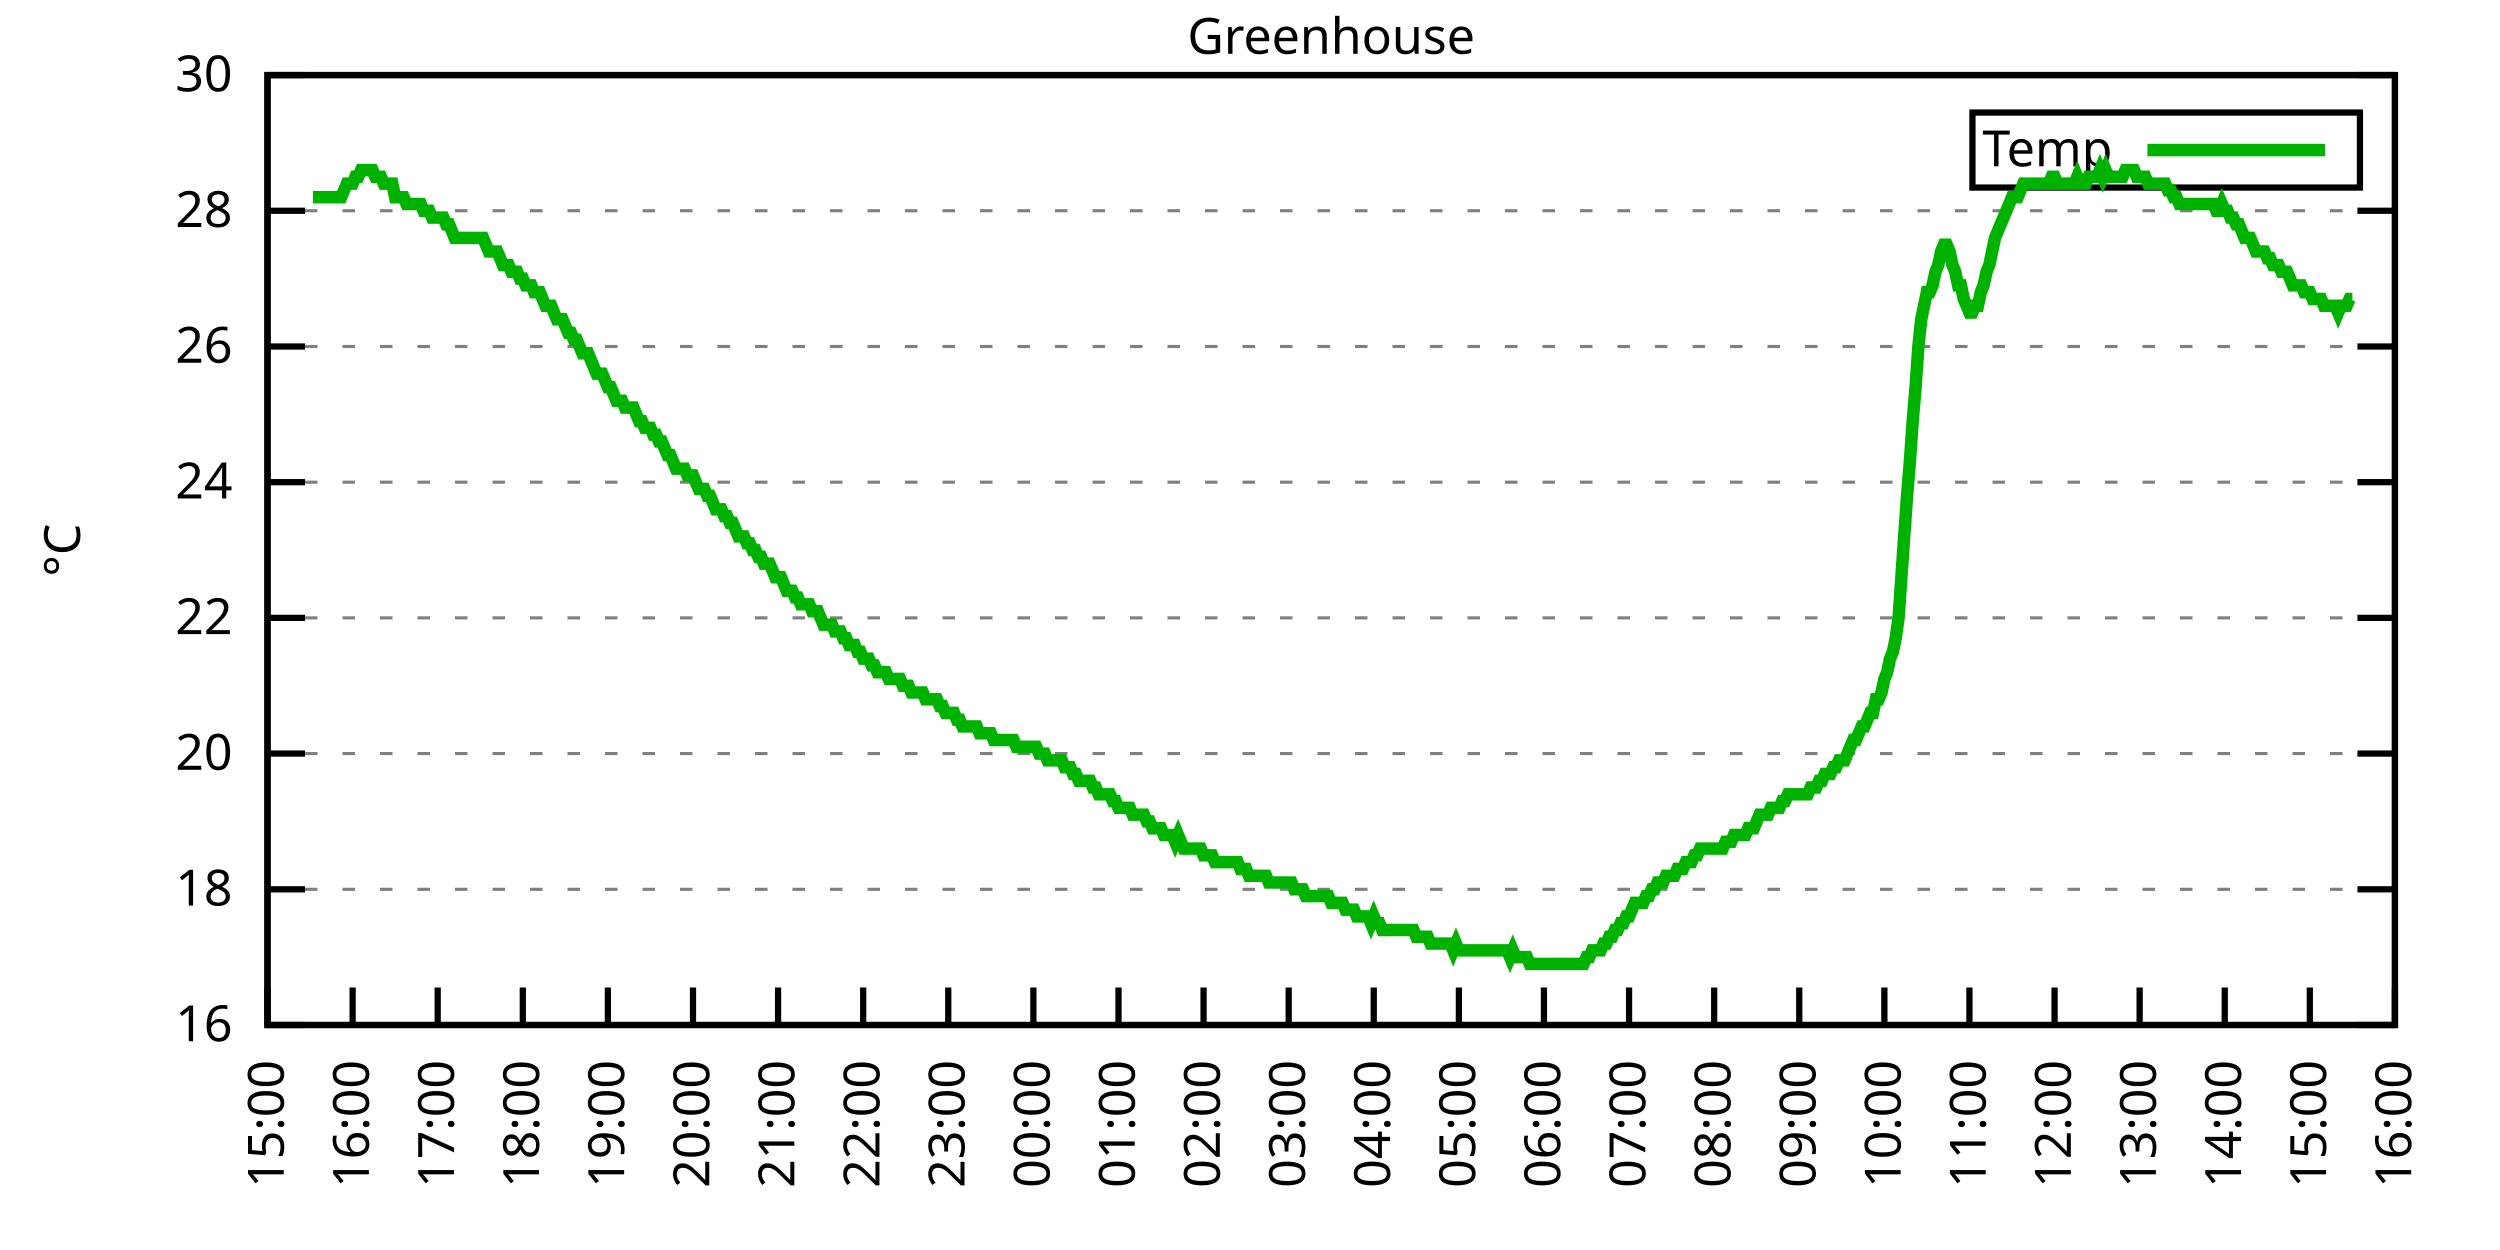
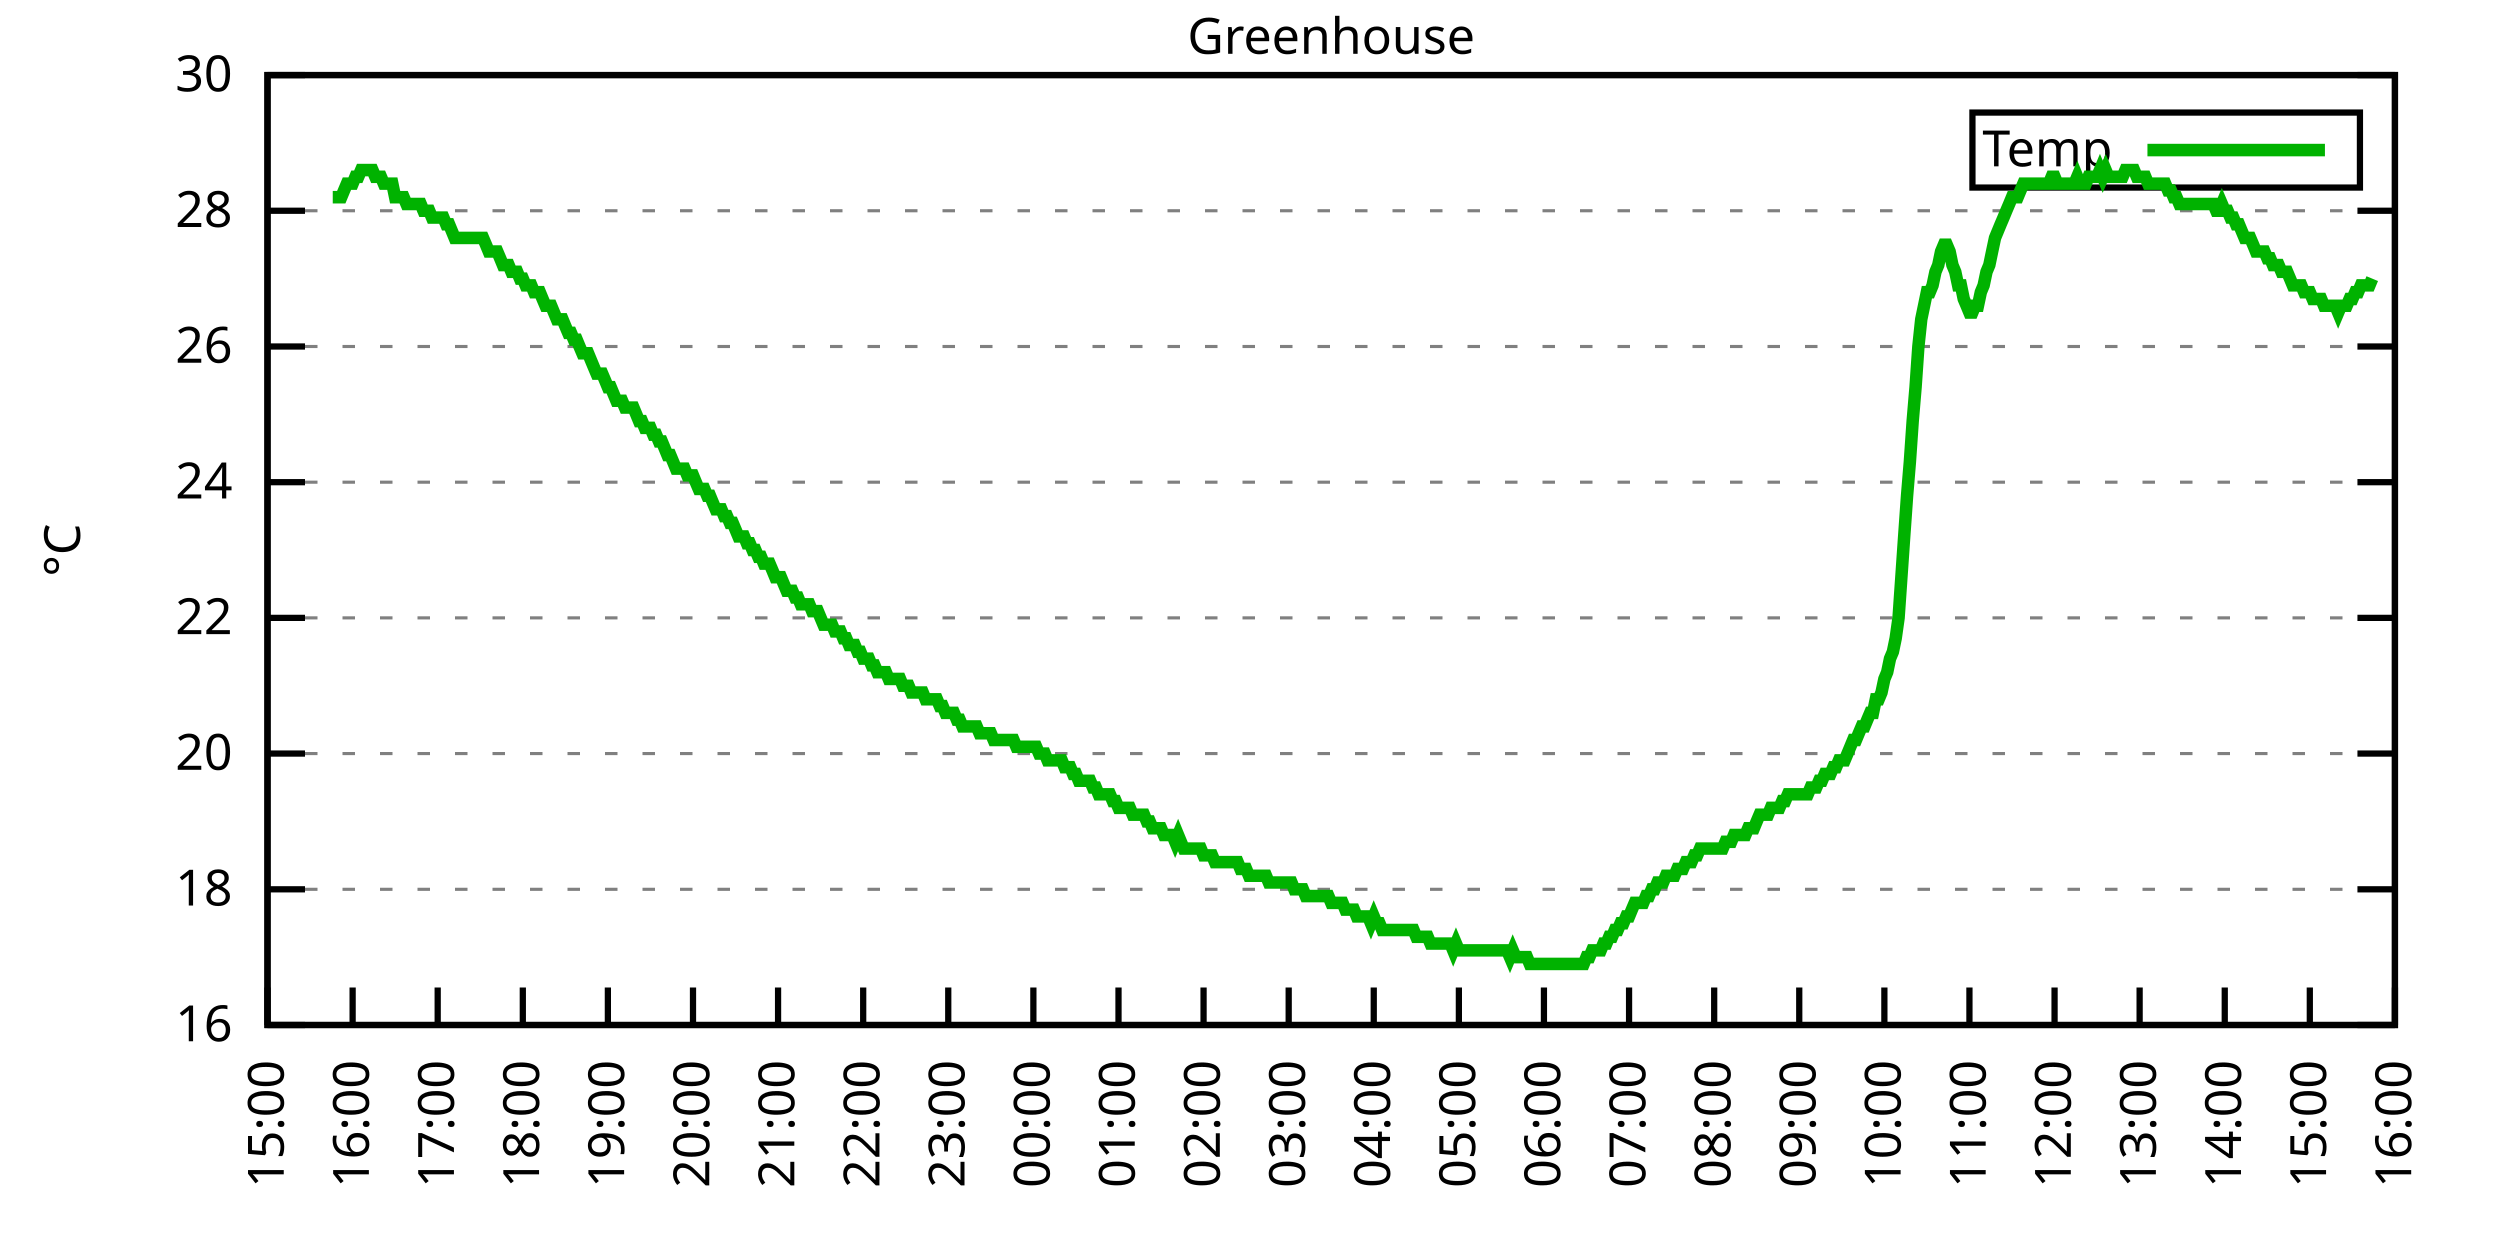
<svg xmlns="http://www.w3.org/2000/svg" xmlns:xlink="http://www.w3.org/1999/xlink" width="400" height="200" viewBox="0 0 400 200">
  <g id="gnuplot_canvas">
    <rect x="0" y="0" width="400" height="200" fill="none" />
    <defs>
      <circle id="gpDot" r="0.5" stroke-width="0.5" stroke="currentColor" />
      <path id="gpPt0" stroke-width="0.333" stroke="currentColor" d="M-1,0 h2 M0,-1 v2" />
      <path id="gpPt1" stroke-width="0.333" stroke="currentColor" d="M-1,-1 L1,1 M1,-1 L-1,1" />
      <path id="gpPt2" stroke-width="0.333" stroke="currentColor" d="M-1,0 L1,0 M0,-1 L0,1 M-1,-1 L1,1 M-1,1 L1,-1" />
      <rect id="gpPt3" stroke-width="0.333" stroke="currentColor" x="-1" y="-1" width="2" height="2" />
      <rect id="gpPt4" stroke-width="0.333" stroke="currentColor" fill="currentColor" x="-1" y="-1" width="2" height="2" />
      <circle id="gpPt5" stroke-width="0.333" stroke="currentColor" cx="0" cy="0" r="1" />
      <use xlink:href="#gpPt5" id="gpPt6" fill="currentColor" stroke="none" />
      <path id="gpPt7" stroke-width="0.333" stroke="currentColor" d="M0,-1.33 L-1.33,0.67 L1.33,0.67 z" />
      <use xlink:href="#gpPt7" id="gpPt8" fill="currentColor" stroke="none" />
      <use xlink:href="#gpPt7" id="gpPt9" stroke="currentColor" transform="rotate(180)" />
      <use xlink:href="#gpPt9" id="gpPt10" fill="currentColor" stroke="none" />
      <use xlink:href="#gpPt3" id="gpPt11" stroke="currentColor" transform="rotate(45)" />
      <use xlink:href="#gpPt11" id="gpPt12" fill="currentColor" stroke="none" />
      <path id="gpPt13" stroke-width="0.333" stroke="currentColor" d="M0,1.330 L1.265,0.411 L0.782,-1.067 L-0.782,-1.076 L-1.265,0.411 z" />
      <use xlink:href="#gpPt13" id="gpPt14" fill="currentColor" stroke="none" />
      <filter id="textbox" filterUnits="objectBoundingBox" x="0" y="0" height="1" width="1">
        <feFlood flood-color="white" flood-opacity="1" result="bgnd" />
        <feComposite in="SourceGraphic" in2="bgnd" operator="atop" />
      </filter>
      <filter id="greybox" filterUnits="objectBoundingBox" x="0" y="0" height="1" width="1">
        <feFlood flood-color="lightgrey" flood-opacity="1" result="grey" />
        <feComposite in="SourceGraphic" in2="grey" operator="atop" />
      </filter>
    </defs>
    <g fill="none" color="white" stroke="currentColor" stroke-width="1.00" stroke-linecap="butt" stroke-linejoin="miter">
</g>
    <g fill="none" color="black" stroke="currentColor" stroke-width="1.00" stroke-linecap="butt" stroke-linejoin="miter">
      <g stroke="none" shape-rendering="crispEdges">
        <polygon fill="rgb(255, 255, 255)" points="42.80,164.00 383.18,164.00 383.18,12.02 42.80,12.02 " />
      </g>
    </g>
    <g fill="none" color="black" stroke="currentColor" stroke-width="1.00" stroke-linecap="butt" stroke-linejoin="miter">
</g>
    <g fill="none" color="black" stroke="black" stroke-width="0.50" stroke-linecap="butt" stroke-linejoin="miter">
</g>
    <g fill="none" color="gray" stroke="currentColor" stroke-width="0.50" stroke-linecap="butt" stroke-linejoin="miter">
      <path stroke="gray" stroke-dasharray="2,4" class="gridline" d="M42.80,164.00 L383.19,164.00  " />
    </g>
    <g fill="none" color="gray" stroke="gray" stroke-width="1.00" stroke-linecap="butt" stroke-linejoin="miter">
</g>
    <g fill="none" color="black" stroke="currentColor" stroke-width="1.00" stroke-linecap="butt" stroke-linejoin="miter">
      <path stroke="black" d="M42.80,164.00 L48.80,164.00 M383.19,164.00 L377.19,164.00  " />
      <g transform="translate(37.20,166.60)" stroke="none" fill="black" font-family="Sans" font-size="8.00" text-anchor="end">
        <text>
          <tspan font-family="Sans"> 16</tspan>
        </text>
      </g>
    </g>
    <g fill="none" color="black" stroke="currentColor" stroke-width="1.00" stroke-linecap="butt" stroke-linejoin="miter">
</g>
    <g fill="none" color="black" stroke="black" stroke-width="0.50" stroke-linecap="butt" stroke-linejoin="miter">
</g>
    <g fill="none" color="gray" stroke="currentColor" stroke-width="0.50" stroke-linecap="butt" stroke-linejoin="miter">
      <path stroke="gray" stroke-dasharray="2,4" class="gridline" d="M42.80,142.29 L383.19,142.29  " />
    </g>
    <g fill="none" color="gray" stroke="gray" stroke-width="1.00" stroke-linecap="butt" stroke-linejoin="miter">
</g>
    <g fill="none" color="black" stroke="currentColor" stroke-width="1.00" stroke-linecap="butt" stroke-linejoin="miter">
      <path stroke="black" d="M42.80,142.29 L48.80,142.29 M383.19,142.29 L377.19,142.29  " />
      <g transform="translate(37.20,144.89)" stroke="none" fill="black" font-family="Sans" font-size="8.00" text-anchor="end">
        <text>
          <tspan font-family="Sans"> 18</tspan>
        </text>
      </g>
    </g>
    <g fill="none" color="black" stroke="currentColor" stroke-width="1.00" stroke-linecap="butt" stroke-linejoin="miter">
</g>
    <g fill="none" color="black" stroke="black" stroke-width="0.50" stroke-linecap="butt" stroke-linejoin="miter">
</g>
    <g fill="none" color="gray" stroke="currentColor" stroke-width="0.50" stroke-linecap="butt" stroke-linejoin="miter">
      <path stroke="gray" stroke-dasharray="2,4" class="gridline" d="M42.80,120.57 L383.19,120.57  " />
    </g>
    <g fill="none" color="gray" stroke="gray" stroke-width="1.00" stroke-linecap="butt" stroke-linejoin="miter">
</g>
    <g fill="none" color="black" stroke="currentColor" stroke-width="1.00" stroke-linecap="butt" stroke-linejoin="miter">
      <path stroke="black" d="M42.80,120.57 L48.80,120.57 M383.19,120.57 L377.19,120.57  " />
      <g transform="translate(37.20,123.17)" stroke="none" fill="black" font-family="Sans" font-size="8.00" text-anchor="end">
        <text>
          <tspan font-family="Sans"> 20</tspan>
        </text>
      </g>
    </g>
    <g fill="none" color="black" stroke="currentColor" stroke-width="1.00" stroke-linecap="butt" stroke-linejoin="miter">
</g>
    <g fill="none" color="black" stroke="black" stroke-width="0.50" stroke-linecap="butt" stroke-linejoin="miter">
</g>
    <g fill="none" color="gray" stroke="currentColor" stroke-width="0.50" stroke-linecap="butt" stroke-linejoin="miter">
      <path stroke="gray" stroke-dasharray="2,4" class="gridline" d="M42.80,98.86 L383.19,98.86  " />
    </g>
    <g fill="none" color="gray" stroke="gray" stroke-width="1.00" stroke-linecap="butt" stroke-linejoin="miter">
</g>
    <g fill="none" color="black" stroke="currentColor" stroke-width="1.00" stroke-linecap="butt" stroke-linejoin="miter">
      <path stroke="black" d="M42.80,98.86 L48.80,98.86 M383.19,98.86 L377.19,98.86  " />
      <g transform="translate(37.20,101.46)" stroke="none" fill="black" font-family="Sans" font-size="8.00" text-anchor="end">
        <text>
          <tspan font-family="Sans"> 22</tspan>
        </text>
      </g>
    </g>
    <g fill="none" color="black" stroke="currentColor" stroke-width="1.00" stroke-linecap="butt" stroke-linejoin="miter">
</g>
    <g fill="none" color="black" stroke="black" stroke-width="0.50" stroke-linecap="butt" stroke-linejoin="miter">
</g>
    <g fill="none" color="gray" stroke="currentColor" stroke-width="0.50" stroke-linecap="butt" stroke-linejoin="miter">
      <path stroke="gray" stroke-dasharray="2,4" class="gridline" d="M42.80,77.15 L383.19,77.15  " />
    </g>
    <g fill="none" color="gray" stroke="gray" stroke-width="1.00" stroke-linecap="butt" stroke-linejoin="miter">
</g>
    <g fill="none" color="black" stroke="currentColor" stroke-width="1.00" stroke-linecap="butt" stroke-linejoin="miter">
      <path stroke="black" d="M42.80,77.15 L48.80,77.15 M383.19,77.15 L377.19,77.15  " />
      <g transform="translate(37.20,79.75)" stroke="none" fill="black" font-family="Sans" font-size="8.00" text-anchor="end">
        <text>
          <tspan font-family="Sans"> 24</tspan>
        </text>
      </g>
    </g>
    <g fill="none" color="black" stroke="currentColor" stroke-width="1.00" stroke-linecap="butt" stroke-linejoin="miter">
</g>
    <g fill="none" color="black" stroke="black" stroke-width="0.50" stroke-linecap="butt" stroke-linejoin="miter">
</g>
    <g fill="none" color="gray" stroke="currentColor" stroke-width="0.50" stroke-linecap="butt" stroke-linejoin="miter">
      <path stroke="gray" stroke-dasharray="2,4" class="gridline" d="M42.80,55.44 L383.19,55.44  " />
    </g>
    <g fill="none" color="gray" stroke="gray" stroke-width="1.00" stroke-linecap="butt" stroke-linejoin="miter">
</g>
    <g fill="none" color="black" stroke="currentColor" stroke-width="1.00" stroke-linecap="butt" stroke-linejoin="miter">
      <path stroke="black" d="M42.80,55.44 L48.80,55.44 M383.19,55.44 L377.19,55.44  " />
      <g transform="translate(37.20,58.04)" stroke="none" fill="black" font-family="Sans" font-size="8.00" text-anchor="end">
        <text>
          <tspan font-family="Sans"> 26</tspan>
        </text>
      </g>
    </g>
    <g fill="none" color="black" stroke="currentColor" stroke-width="1.00" stroke-linecap="butt" stroke-linejoin="miter">
</g>
    <g fill="none" color="black" stroke="black" stroke-width="0.50" stroke-linecap="butt" stroke-linejoin="miter">
</g>
    <g fill="none" color="gray" stroke="currentColor" stroke-width="0.50" stroke-linecap="butt" stroke-linejoin="miter">
      <path stroke="gray" stroke-dasharray="2,4" class="gridline" d="M42.80,33.72 L383.19,33.72  " />
    </g>
    <g fill="none" color="gray" stroke="gray" stroke-width="1.00" stroke-linecap="butt" stroke-linejoin="miter">
</g>
    <g fill="none" color="black" stroke="currentColor" stroke-width="1.00" stroke-linecap="butt" stroke-linejoin="miter">
      <path stroke="black" d="M42.80,33.72 L48.80,33.72 M383.19,33.72 L377.19,33.72  " />
      <g transform="translate(37.20,36.32)" stroke="none" fill="black" font-family="Sans" font-size="8.00" text-anchor="end">
        <text>
          <tspan font-family="Sans"> 28</tspan>
        </text>
      </g>
    </g>
    <g fill="none" color="black" stroke="currentColor" stroke-width="1.00" stroke-linecap="butt" stroke-linejoin="miter">
</g>
    <g fill="none" color="black" stroke="black" stroke-width="0.50" stroke-linecap="butt" stroke-linejoin="miter">
</g>
    <g fill="none" color="gray" stroke="currentColor" stroke-width="0.50" stroke-linecap="butt" stroke-linejoin="miter">
      <path stroke="gray" stroke-dasharray="2,4" class="gridline" d="M42.80,12.01 L383.19,12.01  " />
    </g>
    <g fill="none" color="gray" stroke="gray" stroke-width="1.00" stroke-linecap="butt" stroke-linejoin="miter">
</g>
    <g fill="none" color="black" stroke="currentColor" stroke-width="1.00" stroke-linecap="butt" stroke-linejoin="miter">
      <path stroke="black" d="M42.80,12.01 L48.80,12.01 M383.19,12.01 L377.19,12.01  " />
      <g transform="translate(37.20,14.61)" stroke="none" fill="black" font-family="Sans" font-size="8.00" text-anchor="end">
        <text>
          <tspan font-family="Sans"> 30</tspan>
        </text>
      </g>
    </g>
    <g fill="none" color="black" stroke="currentColor" stroke-width="1.00" stroke-linecap="butt" stroke-linejoin="miter">
      <path stroke="black" d="M42.80,164.00 L42.80,158.00  " />
      <g transform="translate(45.40,169.60) rotate(270.00)" stroke="none" fill="black" font-family="Sans" font-size="8.00" text-anchor="end">
        <text>
          <tspan font-family="Sans">15:00</tspan>
        </text>
      </g>
    </g>
    <g fill="none" color="black" stroke="currentColor" stroke-width="1.00" stroke-linecap="butt" stroke-linejoin="miter">
      <path stroke="black" d="M56.42,164.00 L56.42,158.00  " />
      <g transform="translate(59.02,169.60) rotate(270.00)" stroke="none" fill="black" font-family="Sans" font-size="8.00" text-anchor="end">
        <text>
          <tspan font-family="Sans">16:00</tspan>
        </text>
      </g>
    </g>
    <g fill="none" color="black" stroke="currentColor" stroke-width="1.00" stroke-linecap="butt" stroke-linejoin="miter">
      <path stroke="black" d="M70.03,164.00 L70.03,158.00  " />
      <g transform="translate(72.63,169.60) rotate(270.00)" stroke="none" fill="black" font-family="Sans" font-size="8.00" text-anchor="end">
        <text>
          <tspan font-family="Sans">17:00</tspan>
        </text>
      </g>
    </g>
    <g fill="none" color="black" stroke="currentColor" stroke-width="1.00" stroke-linecap="butt" stroke-linejoin="miter">
      <path stroke="black" d="M83.65,164.00 L83.65,158.00  " />
      <g transform="translate(86.25,169.60) rotate(270.00)" stroke="none" fill="black" font-family="Sans" font-size="8.00" text-anchor="end">
        <text>
          <tspan font-family="Sans">18:00</tspan>
        </text>
      </g>
    </g>
    <g fill="none" color="black" stroke="currentColor" stroke-width="1.00" stroke-linecap="butt" stroke-linejoin="miter">
      <path stroke="black" d="M97.26,164.00 L97.26,158.00  " />
      <g transform="translate(99.86,169.60) rotate(270.00)" stroke="none" fill="black" font-family="Sans" font-size="8.00" text-anchor="end">
        <text>
          <tspan font-family="Sans">19:00</tspan>
        </text>
      </g>
    </g>
    <g fill="none" color="black" stroke="currentColor" stroke-width="1.00" stroke-linecap="butt" stroke-linejoin="miter">
      <path stroke="black" d="M110.88,164.00 L110.88,158.00  " />
      <g transform="translate(113.48,169.60) rotate(270.00)" stroke="none" fill="black" font-family="Sans" font-size="8.00" text-anchor="end">
        <text>
          <tspan font-family="Sans">20:00</tspan>
        </text>
      </g>
    </g>
    <g fill="none" color="black" stroke="currentColor" stroke-width="1.00" stroke-linecap="butt" stroke-linejoin="miter">
      <path stroke="black" d="M124.49,164.00 L124.49,158.00  " />
      <g transform="translate(127.09,169.60) rotate(270.00)" stroke="none" fill="black" font-family="Sans" font-size="8.00" text-anchor="end">
        <text>
          <tspan font-family="Sans">21:00</tspan>
        </text>
      </g>
    </g>
    <g fill="none" color="black" stroke="currentColor" stroke-width="1.00" stroke-linecap="butt" stroke-linejoin="miter">
      <path stroke="black" d="M138.11,164.00 L138.11,158.00  " />
      <g transform="translate(140.71,169.60) rotate(270.00)" stroke="none" fill="black" font-family="Sans" font-size="8.00" text-anchor="end">
        <text>
          <tspan font-family="Sans">22:00</tspan>
        </text>
      </g>
    </g>
    <g fill="none" color="black" stroke="currentColor" stroke-width="1.00" stroke-linecap="butt" stroke-linejoin="miter">
      <path stroke="black" d="M151.72,164.00 L151.72,158.00  " />
      <g transform="translate(154.32,169.60) rotate(270.00)" stroke="none" fill="black" font-family="Sans" font-size="8.00" text-anchor="end">
        <text>
          <tspan font-family="Sans">23:00</tspan>
        </text>
      </g>
    </g>
    <g fill="none" color="black" stroke="currentColor" stroke-width="1.00" stroke-linecap="butt" stroke-linejoin="miter">
      <path stroke="black" d="M165.34,164.00 L165.34,158.00  " />
      <g transform="translate(167.94,169.60) rotate(270.00)" stroke="none" fill="black" font-family="Sans" font-size="8.00" text-anchor="end">
        <text>
          <tspan font-family="Sans">00:00</tspan>
        </text>
      </g>
    </g>
    <g fill="none" color="black" stroke="currentColor" stroke-width="1.00" stroke-linecap="butt" stroke-linejoin="miter">
      <path stroke="black" d="M178.96,164.00 L178.96,158.00  " />
      <g transform="translate(181.56,169.60) rotate(270.00)" stroke="none" fill="black" font-family="Sans" font-size="8.00" text-anchor="end">
        <text>
          <tspan font-family="Sans">01:00</tspan>
        </text>
      </g>
    </g>
    <g fill="none" color="black" stroke="currentColor" stroke-width="1.00" stroke-linecap="butt" stroke-linejoin="miter">
      <path stroke="black" d="M192.57,164.00 L192.57,158.00  " />
      <g transform="translate(195.17,169.60) rotate(270.00)" stroke="none" fill="black" font-family="Sans" font-size="8.00" text-anchor="end">
        <text>
          <tspan font-family="Sans">02:00</tspan>
        </text>
      </g>
    </g>
    <g fill="none" color="black" stroke="currentColor" stroke-width="1.00" stroke-linecap="butt" stroke-linejoin="miter">
      <path stroke="black" d="M206.19,164.00 L206.19,158.00  " />
      <g transform="translate(208.79,169.60) rotate(270.00)" stroke="none" fill="black" font-family="Sans" font-size="8.00" text-anchor="end">
        <text>
          <tspan font-family="Sans">03:00</tspan>
        </text>
      </g>
    </g>
    <g fill="none" color="black" stroke="currentColor" stroke-width="1.00" stroke-linecap="butt" stroke-linejoin="miter">
      <path stroke="black" d="M219.80,164.00 L219.80,158.00  " />
      <g transform="translate(222.40,169.60) rotate(270.00)" stroke="none" fill="black" font-family="Sans" font-size="8.00" text-anchor="end">
        <text>
          <tspan font-family="Sans">04:00</tspan>
        </text>
      </g>
    </g>
    <g fill="none" color="black" stroke="currentColor" stroke-width="1.00" stroke-linecap="butt" stroke-linejoin="miter">
      <path stroke="black" d="M233.42,164.00 L233.42,158.00  " />
      <g transform="translate(236.02,169.60) rotate(270.00)" stroke="none" fill="black" font-family="Sans" font-size="8.00" text-anchor="end">
        <text>
          <tspan font-family="Sans">05:00</tspan>
        </text>
      </g>
    </g>
    <g fill="none" color="black" stroke="currentColor" stroke-width="1.00" stroke-linecap="butt" stroke-linejoin="miter">
      <path stroke="black" d="M247.03,164.00 L247.03,158.00  " />
      <g transform="translate(249.63,169.60) rotate(270.00)" stroke="none" fill="black" font-family="Sans" font-size="8.00" text-anchor="end">
        <text>
          <tspan font-family="Sans">06:00</tspan>
        </text>
      </g>
    </g>
    <g fill="none" color="black" stroke="currentColor" stroke-width="1.00" stroke-linecap="butt" stroke-linejoin="miter">
      <path stroke="black" d="M260.65,164.00 L260.65,158.00  " />
      <g transform="translate(263.25,169.60) rotate(270.00)" stroke="none" fill="black" font-family="Sans" font-size="8.00" text-anchor="end">
        <text>
          <tspan font-family="Sans">07:00</tspan>
        </text>
      </g>
    </g>
    <g fill="none" color="black" stroke="currentColor" stroke-width="1.00" stroke-linecap="butt" stroke-linejoin="miter">
      <path stroke="black" d="M274.27,164.00 L274.27,158.00  " />
      <g transform="translate(276.87,169.60) rotate(270.00)" stroke="none" fill="black" font-family="Sans" font-size="8.00" text-anchor="end">
        <text>
          <tspan font-family="Sans">08:00</tspan>
        </text>
      </g>
    </g>
    <g fill="none" color="black" stroke="currentColor" stroke-width="1.00" stroke-linecap="butt" stroke-linejoin="miter">
      <path stroke="black" d="M287.88,164.00 L287.88,158.00  " />
      <g transform="translate(290.48,169.60) rotate(270.00)" stroke="none" fill="black" font-family="Sans" font-size="8.00" text-anchor="end">
        <text>
          <tspan font-family="Sans">09:00</tspan>
        </text>
      </g>
    </g>
    <g fill="none" color="black" stroke="currentColor" stroke-width="1.00" stroke-linecap="butt" stroke-linejoin="miter">
      <path stroke="black" d="M301.50,164.00 L301.50,158.00  " />
      <g transform="translate(304.10,169.60) rotate(270.00)" stroke="none" fill="black" font-family="Sans" font-size="8.00" text-anchor="end">
        <text>
          <tspan font-family="Sans">10:00</tspan>
        </text>
      </g>
    </g>
    <g fill="none" color="black" stroke="currentColor" stroke-width="1.00" stroke-linecap="butt" stroke-linejoin="miter">
      <path stroke="black" d="M315.11,164.00 L315.11,158.00  " />
      <g transform="translate(317.71,169.60) rotate(270.00)" stroke="none" fill="black" font-family="Sans" font-size="8.00" text-anchor="end">
        <text>
          <tspan font-family="Sans">11:00</tspan>
        </text>
      </g>
    </g>
    <g fill="none" color="black" stroke="currentColor" stroke-width="1.00" stroke-linecap="butt" stroke-linejoin="miter">
      <path stroke="black" d="M328.73,164.00 L328.73,158.00  " />
      <g transform="translate(331.33,169.60) rotate(270.00)" stroke="none" fill="black" font-family="Sans" font-size="8.00" text-anchor="end">
        <text>
          <tspan font-family="Sans">12:00</tspan>
        </text>
      </g>
    </g>
    <g fill="none" color="black" stroke="currentColor" stroke-width="1.00" stroke-linecap="butt" stroke-linejoin="miter">
      <path stroke="black" d="M342.34,164.00 L342.34,158.00  " />
      <g transform="translate(344.94,169.60) rotate(270.00)" stroke="none" fill="black" font-family="Sans" font-size="8.00" text-anchor="end">
        <text>
          <tspan font-family="Sans">13:00</tspan>
        </text>
      </g>
    </g>
    <g fill="none" color="black" stroke="currentColor" stroke-width="1.00" stroke-linecap="butt" stroke-linejoin="miter">
      <path stroke="black" d="M355.96,164.00 L355.96,158.00  " />
      <g transform="translate(358.56,169.60) rotate(270.00)" stroke="none" fill="black" font-family="Sans" font-size="8.00" text-anchor="end">
        <text>
          <tspan font-family="Sans">14:00</tspan>
        </text>
      </g>
    </g>
    <g fill="none" color="black" stroke="currentColor" stroke-width="1.00" stroke-linecap="butt" stroke-linejoin="miter">
      <path stroke="black" d="M369.57,164.00 L369.57,158.00  " />
      <g transform="translate(372.17,169.60) rotate(270.00)" stroke="none" fill="black" font-family="Sans" font-size="8.00" text-anchor="end">
        <text>
          <tspan font-family="Sans">15:00</tspan>
        </text>
      </g>
    </g>
    <g fill="none" color="black" stroke="currentColor" stroke-width="1.00" stroke-linecap="butt" stroke-linejoin="miter">
      <path stroke="black" d="M383.19,164.00 L383.19,158.00  " />
      <g transform="translate(385.79,169.60) rotate(270.00)" stroke="none" fill="black" font-family="Sans" font-size="8.00" text-anchor="end">
        <text>
          <tspan font-family="Sans">16:00</tspan>
        </text>
      </g>
    </g>
    <g fill="none" color="black" stroke="currentColor" stroke-width="1.00" stroke-linecap="butt" stroke-linejoin="miter">
</g>
    <g fill="none" color="black" stroke="currentColor" stroke-width="1.00" stroke-linecap="butt" stroke-linejoin="miter">
      <path stroke="black" d="M42.80,12.01 L42.80,164.00 L383.19,164.00 L383.19,12.01 L42.80,12.01 Z  " />
    </g>
    <g fill="none" color="black" stroke="currentColor" stroke-width="1.00" stroke-linecap="butt" stroke-linejoin="miter">
</g>
    <g fill="none" color="black" stroke="currentColor" stroke-width="1.00" stroke-linecap="butt" stroke-linejoin="miter">
      <path stroke="black" d="M315.59,30.01 L315.59,18.01 L377.59,18.01 L377.59,30.01 L315.59,30.01 Z  " />
    </g>
    <g id="Greenhouse_plot_1">
      <g fill="none" color="white" stroke="black" stroke-width="2.00" stroke-linecap="butt" stroke-linejoin="miter">
</g>
      <g fill="none" color="black" stroke="currentColor" stroke-width="2.00" stroke-linecap="butt" stroke-linejoin="miter">
        <g transform="translate(337.99,26.61)" stroke="none" fill="black" font-family="Sans" font-size="8.00" text-anchor="end">
          <text>
            <tspan font-family="Sans">Temp</tspan>
          </text>
        </g>
      </g>
      <g fill="none" color="black" stroke="currentColor" stroke-width="2.00" stroke-linecap="butt" stroke-linejoin="miter">
-         <path stroke="rgb(  0, 178,   0)" d="M343.59,24.01 L371.99,24.01 M50.06,31.55 L50.52,31.55 L50.97,31.55 L51.42,31.55 L51.88,31.55 L52.33,31.55   L52.78,31.55 L53.24,31.55 L53.69,31.55 L54.15,31.55 L54.60,31.55 L55.05,30.47 L55.51,29.38 L55.96,29.38   L56.42,29.38 L56.87,28.29 L57.32,28.29 L57.78,27.21 L58.23,27.21 L58.68,27.21 L59.14,27.21 L59.59,27.21   L60.05,28.29 L60.50,28.29 L60.95,28.29 L61.41,29.38 L61.86,29.38 L62.32,29.38 L62.77,29.38 L63.22,31.55   L63.68,31.55 L64.13,31.55 L64.58,31.55 L65.04,32.64 L65.49,32.64 L65.95,32.64 L66.40,32.64 L66.85,32.64   L67.31,32.64 L67.76,33.72 L68.22,33.72 L68.67,33.72 L69.12,34.81 L69.58,34.81 L70.03,34.81 L70.49,34.81   L70.94,34.81 L71.39,35.89 L71.85,35.89 L72.30,36.98 L72.75,38.07 L73.21,38.07 L73.66,38.07 L74.12,38.07   L74.57,38.07 L75.02,38.07 L75.48,38.07 L75.93,38.07 L76.39,38.07 L76.84,38.07 L77.29,38.07 L77.75,39.15   L78.20,40.24 L78.65,40.24 L79.11,40.24 L79.56,40.24 L80.02,41.32 L80.47,42.41 L80.92,42.41 L81.38,42.41   L81.83,43.49 L82.29,43.49 L82.74,43.49 L83.19,44.58 L83.65,44.58 L84.10,45.66 L84.55,45.66 L85.01,45.66   L85.46,46.75 L85.92,46.75 L86.37,46.75 L86.82,47.84 L87.28,48.92 L87.73,48.92 L88.19,48.92 L88.64,50.01   L89.09,51.09 L89.55,51.09 L90.00,51.09 L90.45,52.18 L90.91,53.26 L91.36,53.26 L91.82,54.35 L92.27,54.35   L92.72,55.44 L93.18,56.52 L93.63,56.52 L94.09,56.52 L94.54,57.61 L94.99,58.69 L95.45,59.78 L95.90,59.78   L96.35,59.78 L96.81,60.86 L97.26,61.95 L97.72,61.95 L98.17,63.04 L98.62,64.12 L99.08,64.12 L99.53,64.12   L99.99,65.21 L100.44,65.21 L100.89,65.21 L101.35,65.21 L101.80,66.29 L102.25,67.38 L102.71,67.38 L103.16,68.46   L103.62,68.46 L104.07,68.46 L104.52,69.55 L104.98,69.55 L105.43,70.63 L105.89,70.63 L106.34,71.72 L106.79,72.81   L107.25,72.81 L107.70,73.89 L108.15,74.98 L108.61,74.98 L109.06,74.98 L109.52,74.98 L109.97,76.06 L110.42,76.06   L110.88,76.06 L111.33,77.15 L111.79,78.23 L112.24,78.23 L112.69,78.23 L113.15,79.32 L113.60,79.32 L114.05,80.41   L114.51,81.49 L114.96,81.49 L115.42,81.49 L115.87,82.58 L116.32,82.58 L116.78,83.66 L117.23,83.66 L117.69,84.75   L118.14,85.83 L118.59,85.83 L119.05,85.83 L119.50,86.92 L119.96,86.92 L120.41,88.00 L120.86,88.00 L121.32,89.09   L121.77,89.09 L122.22,90.18 L122.68,90.18 L123.13,90.18 L123.59,91.26 L124.04,92.35 L124.49,92.35 L124.95,92.35   L125.40,93.43 L125.86,94.52 L126.31,94.52 L126.76,94.52 L127.22,95.60 L127.67,95.60 L128.12,96.69 L128.58,96.69   L129.03,96.69 L129.49,96.69 L129.94,97.78 L130.39,97.78 L130.85,97.78 L131.30,98.86 L131.76,99.95 L132.21,99.95   L132.66,99.95 L133.12,99.95 L133.57,101.03 L134.02,101.03 L134.48,101.03 L134.93,102.12 L135.39,102.12 L135.84,103.20   L136.29,103.20 L136.75,103.20 L137.20,104.29 L137.66,104.29 L138.11,105.38 L138.56,105.38 L139.02,105.38 L139.47,106.46   L139.92,106.46 L140.38,107.55 L140.83,107.55 L141.29,107.55 L141.74,107.55 L142.19,108.63 L142.65,108.63 L143.10,108.63   L143.56,108.63 L144.01,108.63 L144.46,109.72 L144.92,109.72 L145.37,109.72 L145.82,110.80 L146.28,110.80 L146.73,110.80   L147.19,110.80 L147.64,110.80 L148.09,111.89 L148.55,111.89 L149.00,111.89 L149.46,111.89 L149.91,111.89 L150.36,112.97   L150.82,112.97 L151.27,114.06 L151.72,114.06 L152.18,114.06 L152.63,114.06 L153.09,115.15 L153.54,115.15 L153.99,116.23   L154.45,116.23 L154.90,116.23 L155.36,116.23 L155.81,116.23 L156.26,116.23 L156.72,117.32 L157.17,117.32 L157.62,117.32   L158.08,117.32 L158.53,117.32 L158.99,118.40 L159.44,118.40 L159.89,118.40 L160.35,118.40 L160.80,118.40 L161.26,118.40   L161.71,118.40 L162.16,118.40 L162.62,119.49 L163.07,119.49 L163.52,119.49 L163.98,119.49 L164.43,119.49 L164.89,119.49   L165.34,119.49 L165.79,119.49 L166.25,120.57 L166.70,120.57 L167.16,120.57 L167.61,121.66 L168.06,121.66 L168.52,121.66   L168.97,121.66 L169.43,121.66 L169.88,121.66 L170.33,122.75 L170.79,122.75 L171.24,122.75 L171.69,123.83 L172.15,123.83   L172.60,124.92 L173.06,124.92 L173.51,124.92 L173.96,124.92 L174.42,124.92 L174.87,126.00 L175.33,126.00 L175.78,127.09   L176.23,127.09 L176.69,127.09 L177.14,127.09 L177.59,127.09 L178.05,128.17 L178.50,128.17 L178.96,129.26 L179.41,129.26   L179.86,129.26 L180.32,129.26 L180.77,129.26 L181.23,130.35 L181.68,130.35 L182.13,130.35 L182.59,130.35 L183.04,130.35   L183.49,131.43 L183.95,131.43 L184.40,132.52 L184.86,132.52 L185.31,132.52 L185.76,132.52 L186.22,133.60 L186.67,133.60   L187.13,133.60 L187.58,133.60 L188.03,134.69 L188.49,133.60 L188.94,134.69 L189.39,135.77 L189.85,135.77 L190.30,135.77   L190.76,135.77 L191.21,135.77 L191.66,135.77 L192.12,135.77 L192.57,136.86 L193.03,136.86 L193.48,136.86 L193.93,136.86   L194.39,137.94 L194.84,137.94 L195.29,137.94 L195.75,137.94 L196.20,137.94 L196.66,137.94 L197.11,137.94 L197.56,137.94   L198.02,137.94 L198.47,139.03 L198.93,139.03 L199.38,139.03 L199.83,140.12 L200.29,140.12 L200.74,140.12 L201.19,140.12   L201.65,140.12 L202.10,140.12 L202.56,140.12 L203.01,141.20 L203.46,141.20 L203.92,141.20 L204.37,141.20 L204.83,141.20   L205.28,141.20 L205.73,141.20 L206.19,141.20 L206.64,141.20 L207.09,142.29 L207.55,142.29 L208.00,142.29 L208.46,142.29   L208.91,143.37 L209.36,143.37 L209.82,143.37 L210.27,143.37 L210.73,143.37 L211.18,143.37 L211.63,143.37 L212.09,143.37   L212.54,143.37 L213.00,144.46 L213.45,144.46 L213.90,144.46 L214.36,144.46 L214.81,144.46 L215.26,145.54 L215.72,145.54   L216.17,145.54 L216.63,145.54 L217.08,146.63 L217.53,146.63 L217.99,146.63 L218.44,146.63 L218.90,146.63 L219.35,147.72   L219.80,146.63 L220.26,147.72 L220.71,147.72 L221.16,148.80 L221.62,148.80 L222.07,148.80 L222.53,148.80 L222.98,148.80   L223.43,148.80 L223.89,148.80 L224.34,148.80 L224.80,148.80 L225.25,148.80 L225.70,148.80 L226.16,148.80 L226.61,149.89   L227.06,149.89 L227.52,149.89 L227.97,149.89 L228.43,149.89 L228.88,150.97 L229.33,150.97 L229.79,150.97 L230.24,150.97   L230.70,150.97 L231.15,150.97 L231.60,150.97 L232.06,150.97 L232.51,152.06 L232.96,150.97 L233.42,152.06 L233.87,152.06   L234.33,152.06 L234.78,152.06 L235.23,152.06 L235.69,152.06 L236.14,152.06 L236.60,152.06 L237.05,152.06 L237.50,152.06   L237.96,152.06 L238.41,152.06 L238.86,152.06 L239.32,152.06 L239.77,152.06 L240.23,152.06 L240.68,152.06 L241.13,152.06   L241.59,153.14 L242.04,152.06 L242.50,153.14 L242.95,153.14 L243.40,153.14 L243.86,153.14 L244.31,153.14 L244.76,154.23   L245.22,154.23 L245.67,154.23 L246.13,154.23 L246.58,154.23 L247.03,154.23 L247.49,154.23 L247.94,154.23 L248.40,154.23   L248.85,154.23 L249.30,154.23 L249.76,154.23 L250.21,154.23 L250.66,154.23 L251.12,154.23 L251.57,154.23 L252.03,154.23   L252.48,154.23 L252.93,154.23 L253.39,154.23 L253.84,153.14 L254.30,153.14 L254.75,152.06 L255.20,152.06 L255.66,152.06   L256.11,152.06 L256.56,150.97 L257.02,150.97 L257.47,149.89 L257.93,149.89 L258.38,148.80 L258.83,148.80 L259.29,147.72   L259.74,147.72 L260.20,146.63 L260.65,146.63 L261.10,145.54 L261.56,144.46 L262.01,144.46 L262.47,144.46 L262.92,144.46   L263.37,143.37 L263.83,143.37 L264.28,142.29 L264.73,142.29 L265.19,141.20 L265.64,141.20 L266.10,141.20 L266.55,140.12   L267.00,140.12 L267.46,140.12 L267.91,140.12 L268.37,139.03 L268.82,139.03 L269.27,139.03 L269.73,137.94 L270.18,137.94   L270.63,137.94 L271.09,136.86 L271.54,136.86 L272.00,135.77 L272.45,135.77 L272.90,135.77 L273.36,135.77 L273.81,135.77   L274.27,135.77 L274.72,135.77 L275.17,135.77 L275.63,135.77 L276.08,134.69 L276.53,134.69 L276.99,134.69 L277.44,133.60   L277.90,133.60 L278.35,133.60 L278.80,133.60 L279.26,133.60 L279.71,132.52 L280.17,132.52 L280.62,132.52 L281.07,131.43   L281.53,130.35 L281.98,130.35 L282.43,130.35 L282.89,130.35 L283.34,129.26 L283.80,129.26 L284.25,129.26 L284.70,129.26   L285.16,128.17 L285.61,128.17 L286.07,127.09 L286.52,127.09 L286.97,127.09 L287.43,127.09 L287.88,127.09 L288.33,127.09   L288.79,127.09 L289.24,127.09 L289.70,126.00 L290.15,126.00 L290.60,126.00 L291.06,124.92 L291.51,124.92 L291.97,123.83   L292.42,123.83 L292.87,123.83 L293.33,122.75 L293.78,122.75 L294.23,121.66 L294.69,121.66 L295.14,121.66 L295.60,120.57   L296.05,119.49 L296.50,118.40 L296.96,118.40 L297.41,117.32 L297.87,116.23 L298.32,116.23 L298.77,115.15 L299.23,114.06   L299.68,114.06 L300.13,111.89 L300.59,111.89 L301.04,110.80 L301.50,108.63 L301.95,107.55 L302.40,105.38 L302.86,104.29   L303.31,102.12 L303.77,98.86 L304.22,92.35 L304.67,85.83 L305.13,79.32 L305.58,73.89 L306.03,67.38 L306.49,61.95   L306.94,55.44 L307.40,51.09 L307.85,48.92 L308.30,46.75 L308.76,46.75 L309.21,45.66 L309.67,43.49 L310.12,42.41   L310.57,40.24 L311.03,39.15 L311.48,39.15 L311.94,40.24 L312.39,42.41 L312.84,43.49 L313.30,45.66 L313.75,45.66   L314.20,47.84 L314.66,48.92 L315.11,50.01 L315.57,50.01 L316.02,48.92 L316.47,48.92 L316.93,46.75 L317.38,45.66   L317.84,43.49 L318.29,42.41 L318.74,40.24 L319.20,38.07 L319.65,36.98 L320.10,35.89 L320.56,34.81 L321.01,33.72   L321.47,32.64 L321.92,31.55 L322.37,31.55 L322.83,31.55 L323.28,30.47 L323.74,29.38 L324.19,29.38 L324.64,29.38   L325.10,29.38 L325.55,29.38 L326.00,29.38 L326.46,29.38 L326.91,29.38 L327.37,29.38 L327.82,29.38 L328.27,28.29   L328.73,28.29 L329.18,29.38 L329.64,29.38 L330.09,29.38 L330.54,29.38 L331.00,29.38 L331.45,29.38 L331.90,29.38   L332.36,28.29 L332.81,29.38 L333.27,29.38 L333.72,29.38 L334.17,28.29 L334.63,28.29 L335.08,28.29 L335.54,28.29   L335.99,27.21 L336.44,28.29 L336.90,27.21 L337.35,28.29 L337.80,28.29 L338.26,28.29 L338.71,28.29 L339.17,28.29   L339.62,28.29 L340.07,27.21 L340.53,27.21 L340.98,27.21 L341.44,27.21 L341.89,28.29 L342.34,28.29 L342.80,28.29   L343.25,28.29 L343.70,29.38 L344.16,29.38 L344.61,29.38 L345.07,29.38 L345.52,29.38 L345.97,29.38 L346.43,29.38   L346.88,30.47 L347.34,30.47 L347.79,31.55 L348.24,31.55 L348.70,32.64 L349.15,32.64 L349.60,32.64 L350.06,32.64   L350.51,32.64 L350.97,32.64 L351.42,32.64 L351.87,32.64 L352.33,32.64 L352.78,32.64 L353.24,32.64 L353.69,32.64   L354.14,32.64 L354.60,33.72 L355.05,33.72 L355.50,32.64 L355.96,33.72 L356.41,33.72 L356.87,34.81 L357.32,34.81   L357.77,35.89 L358.23,35.89 L358.68,36.98 L359.14,38.07 L359.59,38.07 L360.04,38.07 L360.50,39.15 L360.95,40.24   L361.41,40.24 L361.86,40.24 L362.31,40.24 L362.77,41.32 L363.22,41.32 L363.67,42.41 L364.13,42.41 L364.58,42.41   L365.04,43.49 L365.49,43.49 L365.94,43.49 L366.40,44.58 L366.85,45.66 L367.31,45.66 L367.76,45.66 L368.21,45.66   L368.67,46.75 L369.12,46.75 L369.57,46.75 L370.03,47.84 L370.48,47.84 L370.94,47.84 L371.39,47.84 L371.84,48.92   L372.30,48.92 L372.75,48.92 L373.21,48.92 L373.66,48.92 L374.11,50.01 L374.57,48.92 L375.02,48.92 L375.47,48.92   L375.93,47.84 L376.38,47.84  " />
+         <path stroke="rgb(  0, 178,   0)" d="M343.59,24.01 L371.99,24.01 M53.24,31.55 L53.69,31.55 L54.15,31.55 L54.60,31.55 L55.05,30.47 L55.51,29.38   L55.96,29.38 L56.42,29.38 L56.87,28.29 L57.32,28.29 L57.78,27.21 L58.23,27.21 L58.68,27.21 L59.14,27.21   L59.59,27.21 L60.05,28.29 L60.50,28.29 L60.95,28.29 L61.41,29.38 L61.86,29.38 L62.32,29.38 L62.77,29.38   L63.22,31.55 L63.68,31.55 L64.13,31.55 L64.58,31.55 L65.04,32.64 L65.49,32.64 L65.95,32.64 L66.40,32.64   L66.85,32.64 L67.31,32.64 L67.76,33.72 L68.22,33.72 L68.67,33.72 L69.12,34.81 L69.58,34.81 L70.03,34.81   L70.49,34.81 L70.94,34.81 L71.39,35.89 L71.85,35.89 L72.30,36.98 L72.75,38.07 L73.21,38.07 L73.66,38.07   L74.12,38.07 L74.57,38.07 L75.02,38.07 L75.48,38.07 L75.93,38.07 L76.39,38.07 L76.84,38.07 L77.29,38.07   L77.75,39.15 L78.20,40.24 L78.65,40.24 L79.11,40.24 L79.56,40.24 L80.02,41.32 L80.47,42.41 L80.92,42.41   L81.38,42.41 L81.83,43.49 L82.29,43.49 L82.74,43.49 L83.19,44.58 L83.65,44.58 L84.10,45.66 L84.55,45.66   L85.01,45.66 L85.46,46.75 L85.92,46.75 L86.37,46.75 L86.82,47.84 L87.28,48.92 L87.73,48.92 L88.19,48.92   L88.64,50.01 L89.09,51.09 L89.55,51.09 L90.00,51.09 L90.45,52.18 L90.91,53.26 L91.36,53.26 L91.82,54.35   L92.27,54.35 L92.72,55.44 L93.18,56.52 L93.63,56.52 L94.09,56.52 L94.54,57.61 L94.99,58.69 L95.45,59.78   L95.90,59.78 L96.35,59.78 L96.81,60.86 L97.26,61.95 L97.72,61.95 L98.17,63.04 L98.62,64.12 L99.08,64.12   L99.53,64.12 L99.99,65.21 L100.44,65.21 L100.89,65.21 L101.35,65.21 L101.80,66.29 L102.25,67.38 L102.71,67.38   L103.16,68.46 L103.62,68.46 L104.07,68.46 L104.52,69.55 L104.98,69.55 L105.43,70.63 L105.89,70.63 L106.34,71.72   L106.79,72.81 L107.25,72.81 L107.70,73.89 L108.15,74.98 L108.61,74.98 L109.06,74.98 L109.52,74.98 L109.97,76.06   L110.42,76.06 L110.88,76.06 L111.33,77.15 L111.79,78.23 L112.24,78.23 L112.69,78.23 L113.15,79.32 L113.60,79.32   L114.05,80.41 L114.51,81.49 L114.96,81.49 L115.42,81.49 L115.87,82.58 L116.32,82.58 L116.78,83.66 L117.23,83.66   L117.69,84.75 L118.14,85.83 L118.59,85.83 L119.05,85.83 L119.50,86.92 L119.96,86.92 L120.41,88.00 L120.86,88.00   L121.32,89.09 L121.77,89.09 L122.22,90.18 L122.68,90.18 L123.13,90.18 L123.59,91.26 L124.04,92.35 L124.49,92.35   L124.95,92.35 L125.40,93.43 L125.86,94.52 L126.31,94.52 L126.76,94.52 L127.22,95.60 L127.67,95.60 L128.12,96.69   L128.58,96.69 L129.03,96.69 L129.49,96.69 L129.94,97.78 L130.39,97.78 L130.85,97.78 L131.30,98.86 L131.76,99.95   L132.21,99.95 L132.66,99.95 L133.12,99.95 L133.57,101.03 L134.02,101.03 L134.48,101.03 L134.93,102.12 L135.39,102.12   L135.84,103.20 L136.29,103.20 L136.75,103.20 L137.20,104.29 L137.66,104.29 L138.11,105.38 L138.56,105.38 L139.02,105.38   L139.47,106.46 L139.92,106.46 L140.38,107.55 L140.83,107.55 L141.29,107.55 L141.74,107.55 L142.19,108.63 L142.65,108.63   L143.10,108.63 L143.56,108.63 L144.01,108.63 L144.46,109.72 L144.92,109.72 L145.37,109.72 L145.82,110.80 L146.28,110.80   L146.73,110.80 L147.19,110.80 L147.64,110.80 L148.09,111.89 L148.55,111.89 L149.00,111.89 L149.46,111.89 L149.91,111.89   L150.36,112.97 L150.82,112.97 L151.27,114.06 L151.72,114.06 L152.18,114.06 L152.63,114.06 L153.09,115.15 L153.54,115.15   L153.99,116.23 L154.45,116.23 L154.90,116.23 L155.36,116.23 L155.81,116.23 L156.26,116.23 L156.72,117.32 L157.17,117.32   L157.62,117.32 L158.08,117.32 L158.53,117.32 L158.99,118.40 L159.44,118.40 L159.89,118.40 L160.35,118.40 L160.80,118.40   L161.26,118.40 L161.71,118.40 L162.16,118.40 L162.62,119.49 L163.07,119.49 L163.52,119.49 L163.98,119.49 L164.43,119.49   L164.89,119.49 L165.34,119.49 L165.79,119.49 L166.25,120.57 L166.70,120.57 L167.16,120.57 L167.61,121.66 L168.06,121.66   L168.52,121.66 L168.97,121.66 L169.43,121.66 L169.88,121.66 L170.33,122.75 L170.79,122.75 L171.24,122.75 L171.69,123.83   L172.15,123.83 L172.60,124.92 L173.06,124.92 L173.51,124.92 L173.96,124.92 L174.42,124.92 L174.87,126.00 L175.33,126.00   L175.78,127.09 L176.23,127.09 L176.69,127.09 L177.14,127.09 L177.59,127.09 L178.05,128.17 L178.50,128.17 L178.96,129.26   L179.41,129.26 L179.86,129.26 L180.32,129.26 L180.77,129.26 L181.23,130.35 L181.68,130.35 L182.13,130.35 L182.59,130.35   L183.04,130.35 L183.49,131.43 L183.95,131.43 L184.40,132.52 L184.86,132.52 L185.31,132.52 L185.76,132.52 L186.22,133.60   L186.67,133.60 L187.13,133.60 L187.58,133.60 L188.03,134.69 L188.49,133.60 L188.94,134.69 L189.39,135.77 L189.85,135.77   L190.30,135.77 L190.76,135.77 L191.21,135.77 L191.66,135.77 L192.12,135.77 L192.57,136.86 L193.03,136.86 L193.48,136.86   L193.93,136.86 L194.39,137.94 L194.84,137.94 L195.29,137.94 L195.75,137.94 L196.20,137.94 L196.66,137.94 L197.11,137.94   L197.56,137.94 L198.02,137.94 L198.47,139.03 L198.93,139.03 L199.38,139.03 L199.83,140.12 L200.29,140.12 L200.74,140.12   L201.19,140.12 L201.65,140.12 L202.10,140.12 L202.56,140.12 L203.01,141.20 L203.46,141.20 L203.92,141.20 L204.37,141.20   L204.83,141.20 L205.28,141.20 L205.73,141.20 L206.19,141.20 L206.64,141.20 L207.09,142.29 L207.55,142.29 L208.00,142.29   L208.46,142.29 L208.91,143.37 L209.36,143.37 L209.82,143.37 L210.27,143.37 L210.73,143.37 L211.18,143.37 L211.63,143.37   L212.09,143.37 L212.54,143.37 L213.00,144.46 L213.45,144.46 L213.90,144.46 L214.36,144.46 L214.81,144.46 L215.26,145.54   L215.72,145.54 L216.17,145.54 L216.63,145.54 L217.08,146.63 L217.53,146.63 L217.99,146.63 L218.44,146.63 L218.90,146.63   L219.35,147.72 L219.80,146.63 L220.26,147.72 L220.71,147.72 L221.16,148.80 L221.62,148.80 L222.07,148.80 L222.53,148.80   L222.98,148.80 L223.43,148.80 L223.89,148.80 L224.34,148.80 L224.80,148.80 L225.25,148.80 L225.70,148.80 L226.16,148.80   L226.61,149.89 L227.06,149.89 L227.52,149.89 L227.97,149.89 L228.43,149.89 L228.88,150.97 L229.33,150.97 L229.79,150.97   L230.24,150.97 L230.70,150.97 L231.15,150.97 L231.60,150.97 L232.06,150.97 L232.51,152.06 L232.96,150.97 L233.42,152.06   L233.87,152.06 L234.33,152.06 L234.78,152.06 L235.23,152.06 L235.69,152.06 L236.14,152.06 L236.60,152.06 L237.05,152.06   L237.50,152.06 L237.96,152.06 L238.41,152.06 L238.86,152.06 L239.32,152.06 L239.77,152.06 L240.23,152.06 L240.68,152.06   L241.13,152.06 L241.59,153.14 L242.04,152.06 L242.50,153.14 L242.95,153.14 L243.40,153.14 L243.86,153.14 L244.31,153.14   L244.76,154.23 L245.22,154.23 L245.67,154.23 L246.13,154.23 L246.58,154.23 L247.03,154.23 L247.49,154.23 L247.94,154.23   L248.40,154.23 L248.85,154.23 L249.30,154.23 L249.76,154.23 L250.21,154.23 L250.66,154.23 L251.12,154.23 L251.57,154.23   L252.03,154.23 L252.48,154.23 L252.93,154.23 L253.39,154.23 L253.84,153.14 L254.30,153.14 L254.75,152.06 L255.20,152.06   L255.66,152.06 L256.11,152.06 L256.56,150.97 L257.02,150.97 L257.47,149.89 L257.93,149.89 L258.38,148.80 L258.83,148.80   L259.29,147.72 L259.74,147.72 L260.20,146.63 L260.65,146.63 L261.10,145.54 L261.56,144.46 L262.01,144.46 L262.47,144.46   L262.92,144.46 L263.37,143.37 L263.83,143.37 L264.28,142.29 L264.73,142.29 L265.19,141.20 L265.64,141.20 L266.10,141.20   L266.55,140.12 L267.00,140.12 L267.46,140.12 L267.91,140.12 L268.37,139.03 L268.82,139.03 L269.27,139.03 L269.73,137.94   L270.18,137.94 L270.63,137.94 L271.09,136.86 L271.54,136.86 L272.00,135.77 L272.45,135.77 L272.90,135.77 L273.36,135.77   L273.81,135.77 L274.27,135.77 L274.72,135.77 L275.17,135.77 L275.63,135.77 L276.08,134.69 L276.53,134.69 L276.99,134.69   L277.44,133.60 L277.90,133.60 L278.35,133.60 L278.80,133.60 L279.26,133.60 L279.71,132.52 L280.17,132.52 L280.62,132.52   L281.07,131.43 L281.53,130.35 L281.98,130.35 L282.43,130.35 L282.89,130.35 L283.34,129.26 L283.80,129.26 L284.25,129.26   L284.70,129.26 L285.16,128.17 L285.61,128.17 L286.07,127.09 L286.52,127.09 L286.97,127.09 L287.43,127.09 L287.88,127.09   L288.33,127.09 L288.79,127.09 L289.24,127.09 L289.70,126.00 L290.15,126.00 L290.60,126.00 L291.06,124.92 L291.51,124.92   L291.97,123.83 L292.42,123.83 L292.87,123.83 L293.33,122.75 L293.78,122.75 L294.23,121.66 L294.69,121.66 L295.14,121.66   L295.60,120.57 L296.05,119.49 L296.50,118.40 L296.96,118.40 L297.41,117.32 L297.87,116.23 L298.32,116.23 L298.77,115.15   L299.23,114.06 L299.68,114.06 L300.13,111.89 L300.59,111.89 L301.04,110.80 L301.50,108.63 L301.95,107.55 L302.40,105.38   L302.86,104.29 L303.31,102.12 L303.77,98.86 L304.22,92.35 L304.67,85.83 L305.13,79.32 L305.58,73.89 L306.03,67.38   L306.49,61.95 L306.94,55.44 L307.40,51.09 L307.85,48.92 L308.30,46.75 L308.76,46.75 L309.21,45.66 L309.67,43.49   L310.12,42.41 L310.57,40.24 L311.03,39.15 L311.48,39.15 L311.94,40.24 L312.39,42.41 L312.84,43.49 L313.30,45.66   L313.75,45.66 L314.20,47.84 L314.66,48.92 L315.11,50.01 L315.57,50.01 L316.02,48.92 L316.47,48.92 L316.93,46.75   L317.38,45.66 L317.84,43.49 L318.29,42.41 L318.74,40.24 L319.20,38.07 L319.65,36.98 L320.10,35.89 L320.56,34.81   L321.01,33.72 L321.47,32.64 L321.92,31.55 L322.37,31.55 L322.83,31.55 L323.28,30.47 L323.74,29.38 L324.19,29.38   L324.64,29.38 L325.10,29.38 L325.55,29.38 L326.00,29.38 L326.46,29.38 L326.91,29.38 L327.37,29.38 L327.82,29.38   L328.27,28.29 L328.73,28.29 L329.18,29.38 L329.64,29.38 L330.09,29.38 L330.54,29.38 L331.00,29.38 L331.45,29.38   L331.90,29.38 L332.36,28.29 L332.81,29.38 L333.27,29.38 L333.72,29.38 L334.17,28.29 L334.63,28.29 L335.08,28.29   L335.54,28.29 L335.99,27.21 L336.44,28.29 L336.90,27.21 L337.35,28.29 L337.80,28.29 L338.26,28.29 L338.71,28.29   L339.17,28.29 L339.62,28.29 L340.07,27.21 L340.53,27.21 L340.98,27.21 L341.44,27.21 L341.89,28.29 L342.34,28.29   L342.80,28.29 L343.25,28.29 L343.70,29.38 L344.16,29.38 L344.61,29.38 L345.07,29.38 L345.52,29.38 L345.97,29.38   L346.43,29.38 L346.88,30.47 L347.34,30.47 L347.79,31.55 L348.24,31.55 L348.70,32.64 L349.15,32.64 L349.60,32.64   L350.06,32.64 L350.51,32.64 L350.97,32.64 L351.42,32.64 L351.87,32.64 L352.33,32.64 L352.78,32.64 L353.24,32.64   L353.69,32.64 L354.14,32.64 L354.60,33.72 L355.05,33.72 L355.50,32.64 L355.96,33.72 L356.41,33.72 L356.87,34.81   L357.32,34.81 L357.77,35.89 L358.23,35.89 L358.68,36.98 L359.14,38.07 L359.59,38.07 L360.04,38.07 L360.50,39.15   L360.95,40.24 L361.41,40.24 L361.86,40.24 L362.31,40.24 L362.77,41.32 L363.22,41.32 L363.67,42.41 L364.13,42.41   L364.58,42.41 L365.04,43.49 L365.49,43.49 L365.94,43.49 L366.40,44.58 L366.85,45.66 L367.31,45.66 L367.76,45.66   L368.21,45.66 L368.67,46.75 L369.12,46.75 L369.57,46.75 L370.03,47.84 L370.48,47.84 L370.94,47.84 L371.39,47.84   L371.84,48.92 L372.30,48.92 L372.75,48.92 L373.21,48.92 L373.66,48.92 L374.11,50.01 L374.57,48.92 L375.02,48.92   L375.47,48.92 L375.93,47.84 L376.38,47.84 L376.84,46.75 L377.29,46.75 L377.74,45.66 L378.20,45.66 L378.65,45.66   L379.11,45.66 L379.56,44.58  " />
      </g>
    </g>
    <g fill="none" color="black" stroke="currentColor" stroke-width="2.00" stroke-linecap="butt" stroke-linejoin="miter">
</g>
    <g fill="none" color="black" stroke="black" stroke-width="1.00" stroke-linecap="butt" stroke-linejoin="miter">
</g>
    <g fill="none" color="black" stroke="currentColor" stroke-width="1.00" stroke-linecap="butt" stroke-linejoin="miter">
      <path stroke="black" d="M42.80,12.01 L42.80,164.00 L383.19,164.00 L383.19,12.01 L42.80,12.01 Z  " />
      <g transform="translate(12.80,88.01) rotate(270.00)" stroke="none" fill="black" font-family="Sans" font-size="8.00" text-anchor="middle">
        <text>
          <tspan font-family="Sans">°C</tspan>
        </text>
      </g>
    </g>
    <g fill="none" color="black" stroke="currentColor" stroke-width="1.00" stroke-linecap="butt" stroke-linejoin="miter">
</g>
    <g fill="none" color="black" stroke="currentColor" stroke-width="1.00" stroke-linecap="butt" stroke-linejoin="miter">
      <g transform="translate(212.99,8.61)" stroke="none" fill="black" font-family="Sans" font-size="8.00" text-anchor="middle">
        <text>
          <tspan font-family="Sans">Greenhouse</tspan>
        </text>
      </g>
    </g>
    <g fill="none" color="black" stroke="currentColor" stroke-width="1.00" stroke-linecap="butt" stroke-linejoin="miter">
</g>
  </g>
</svg>
